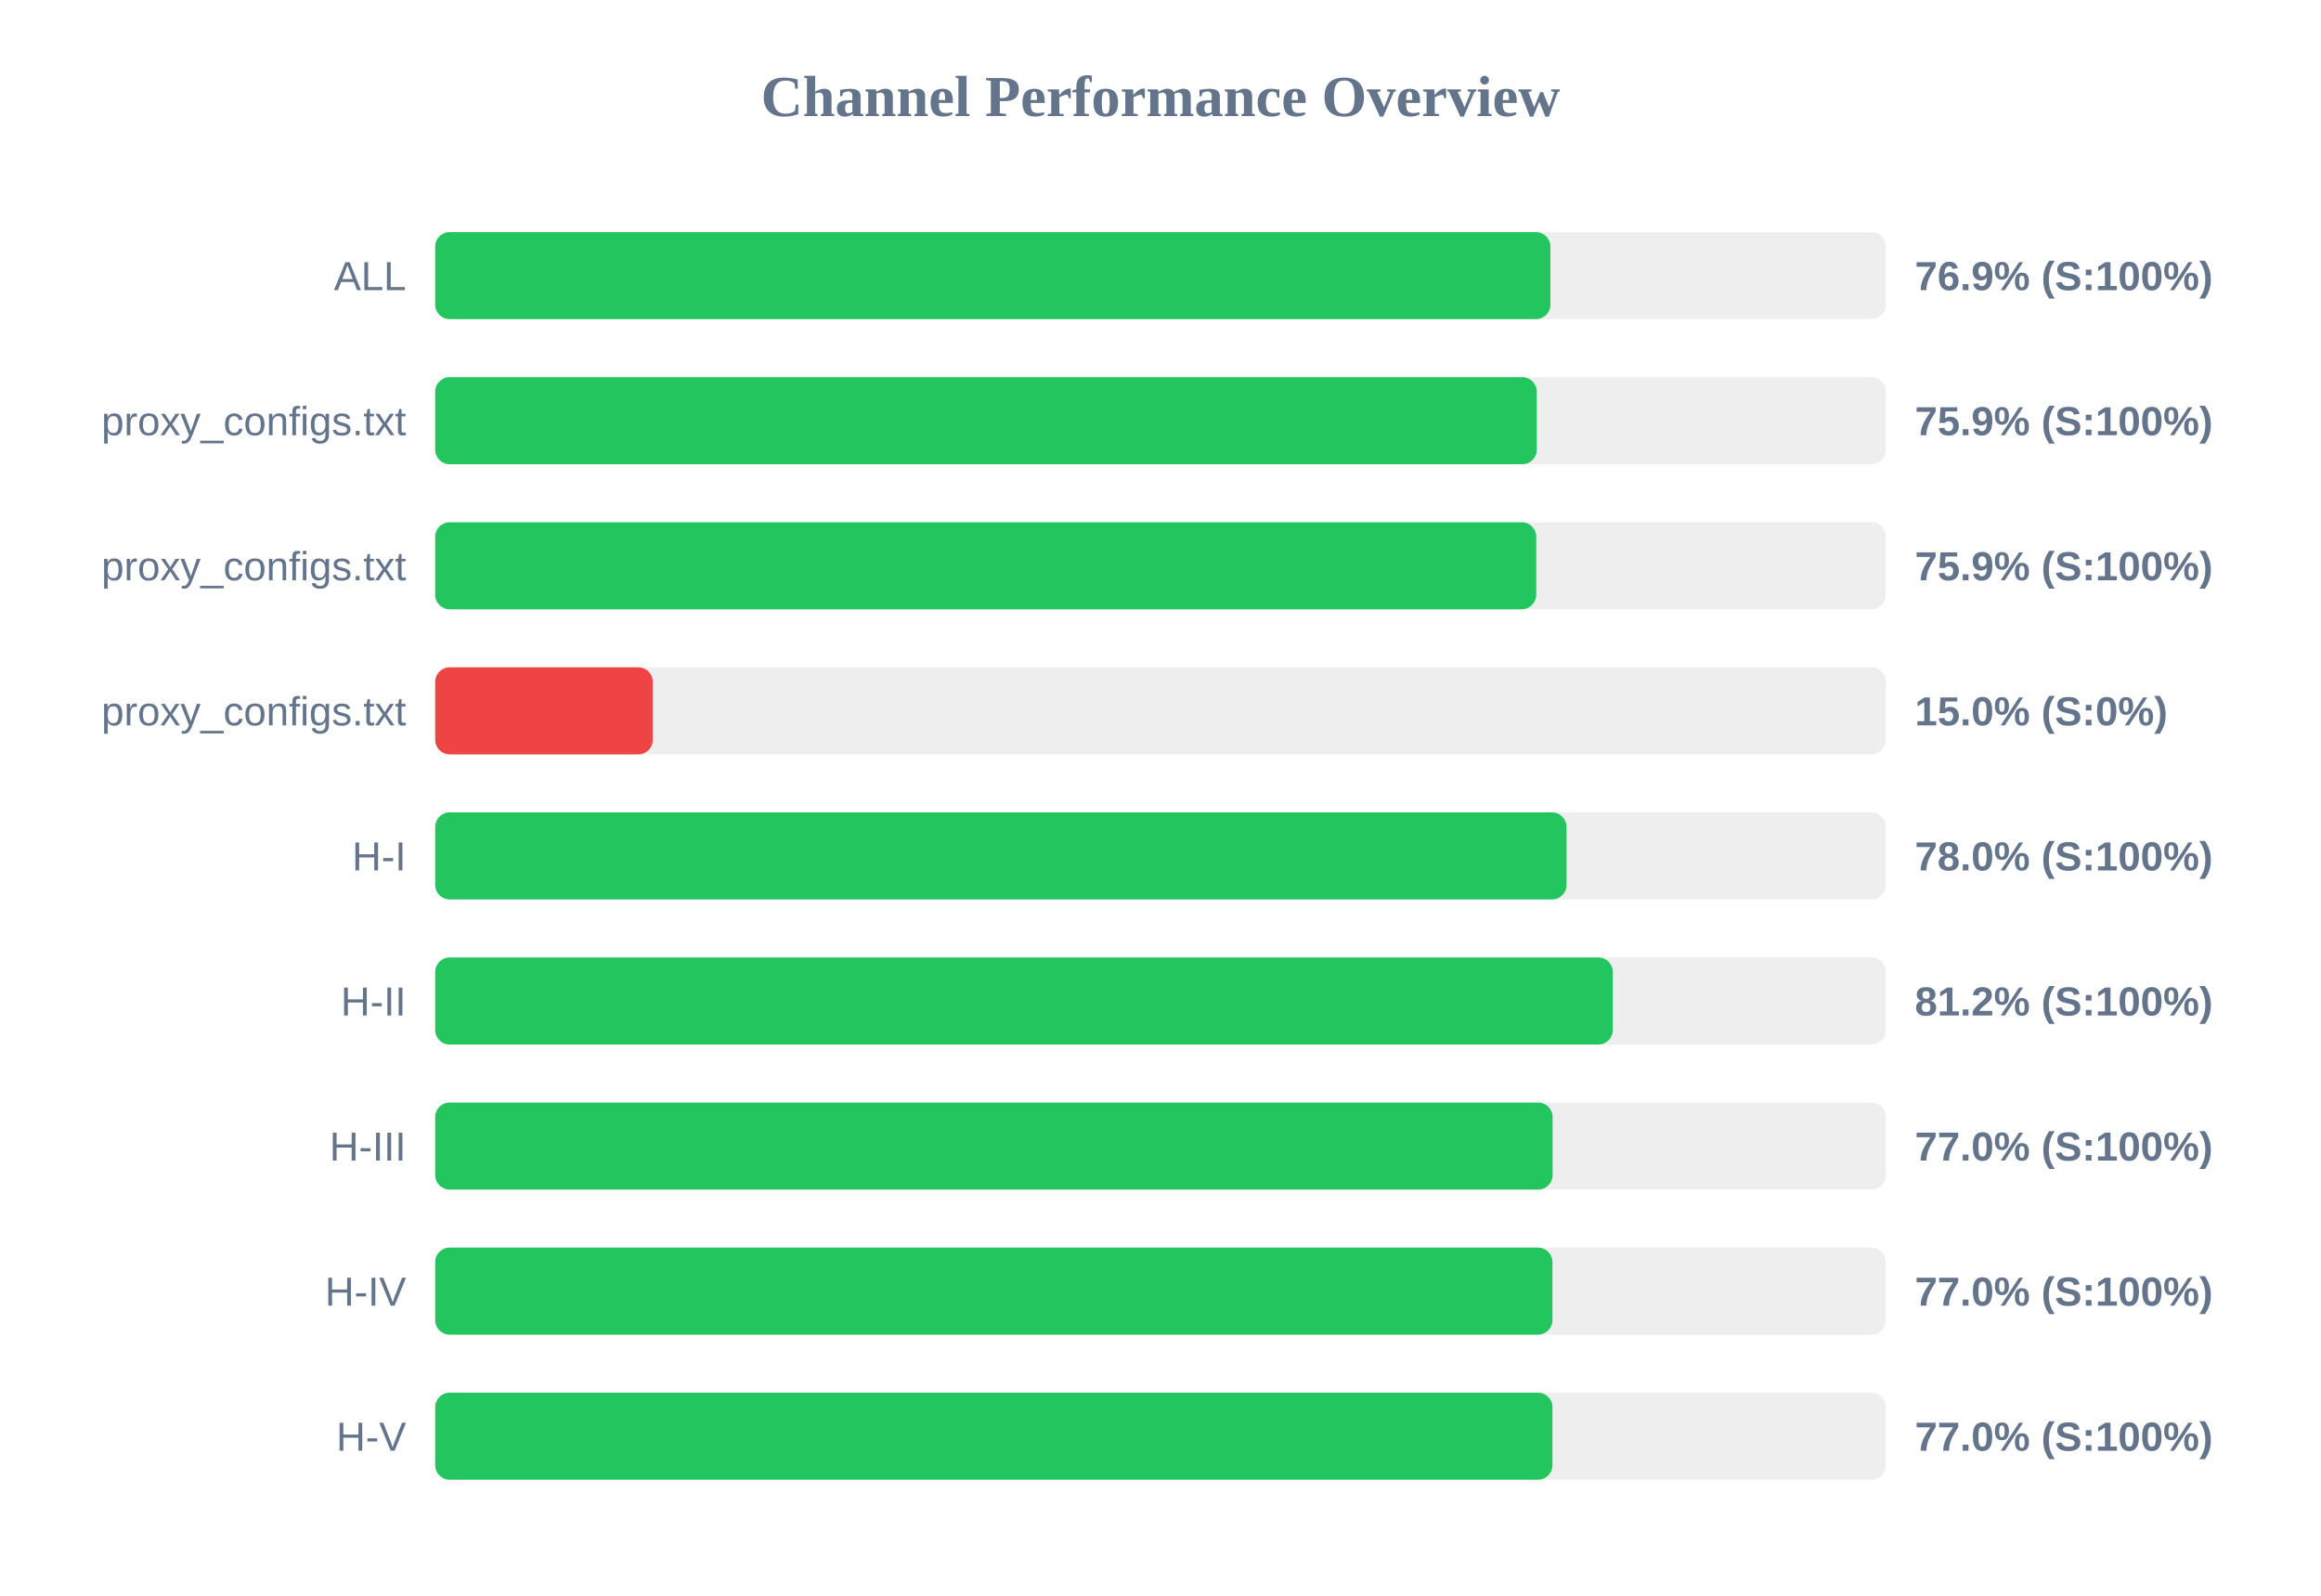
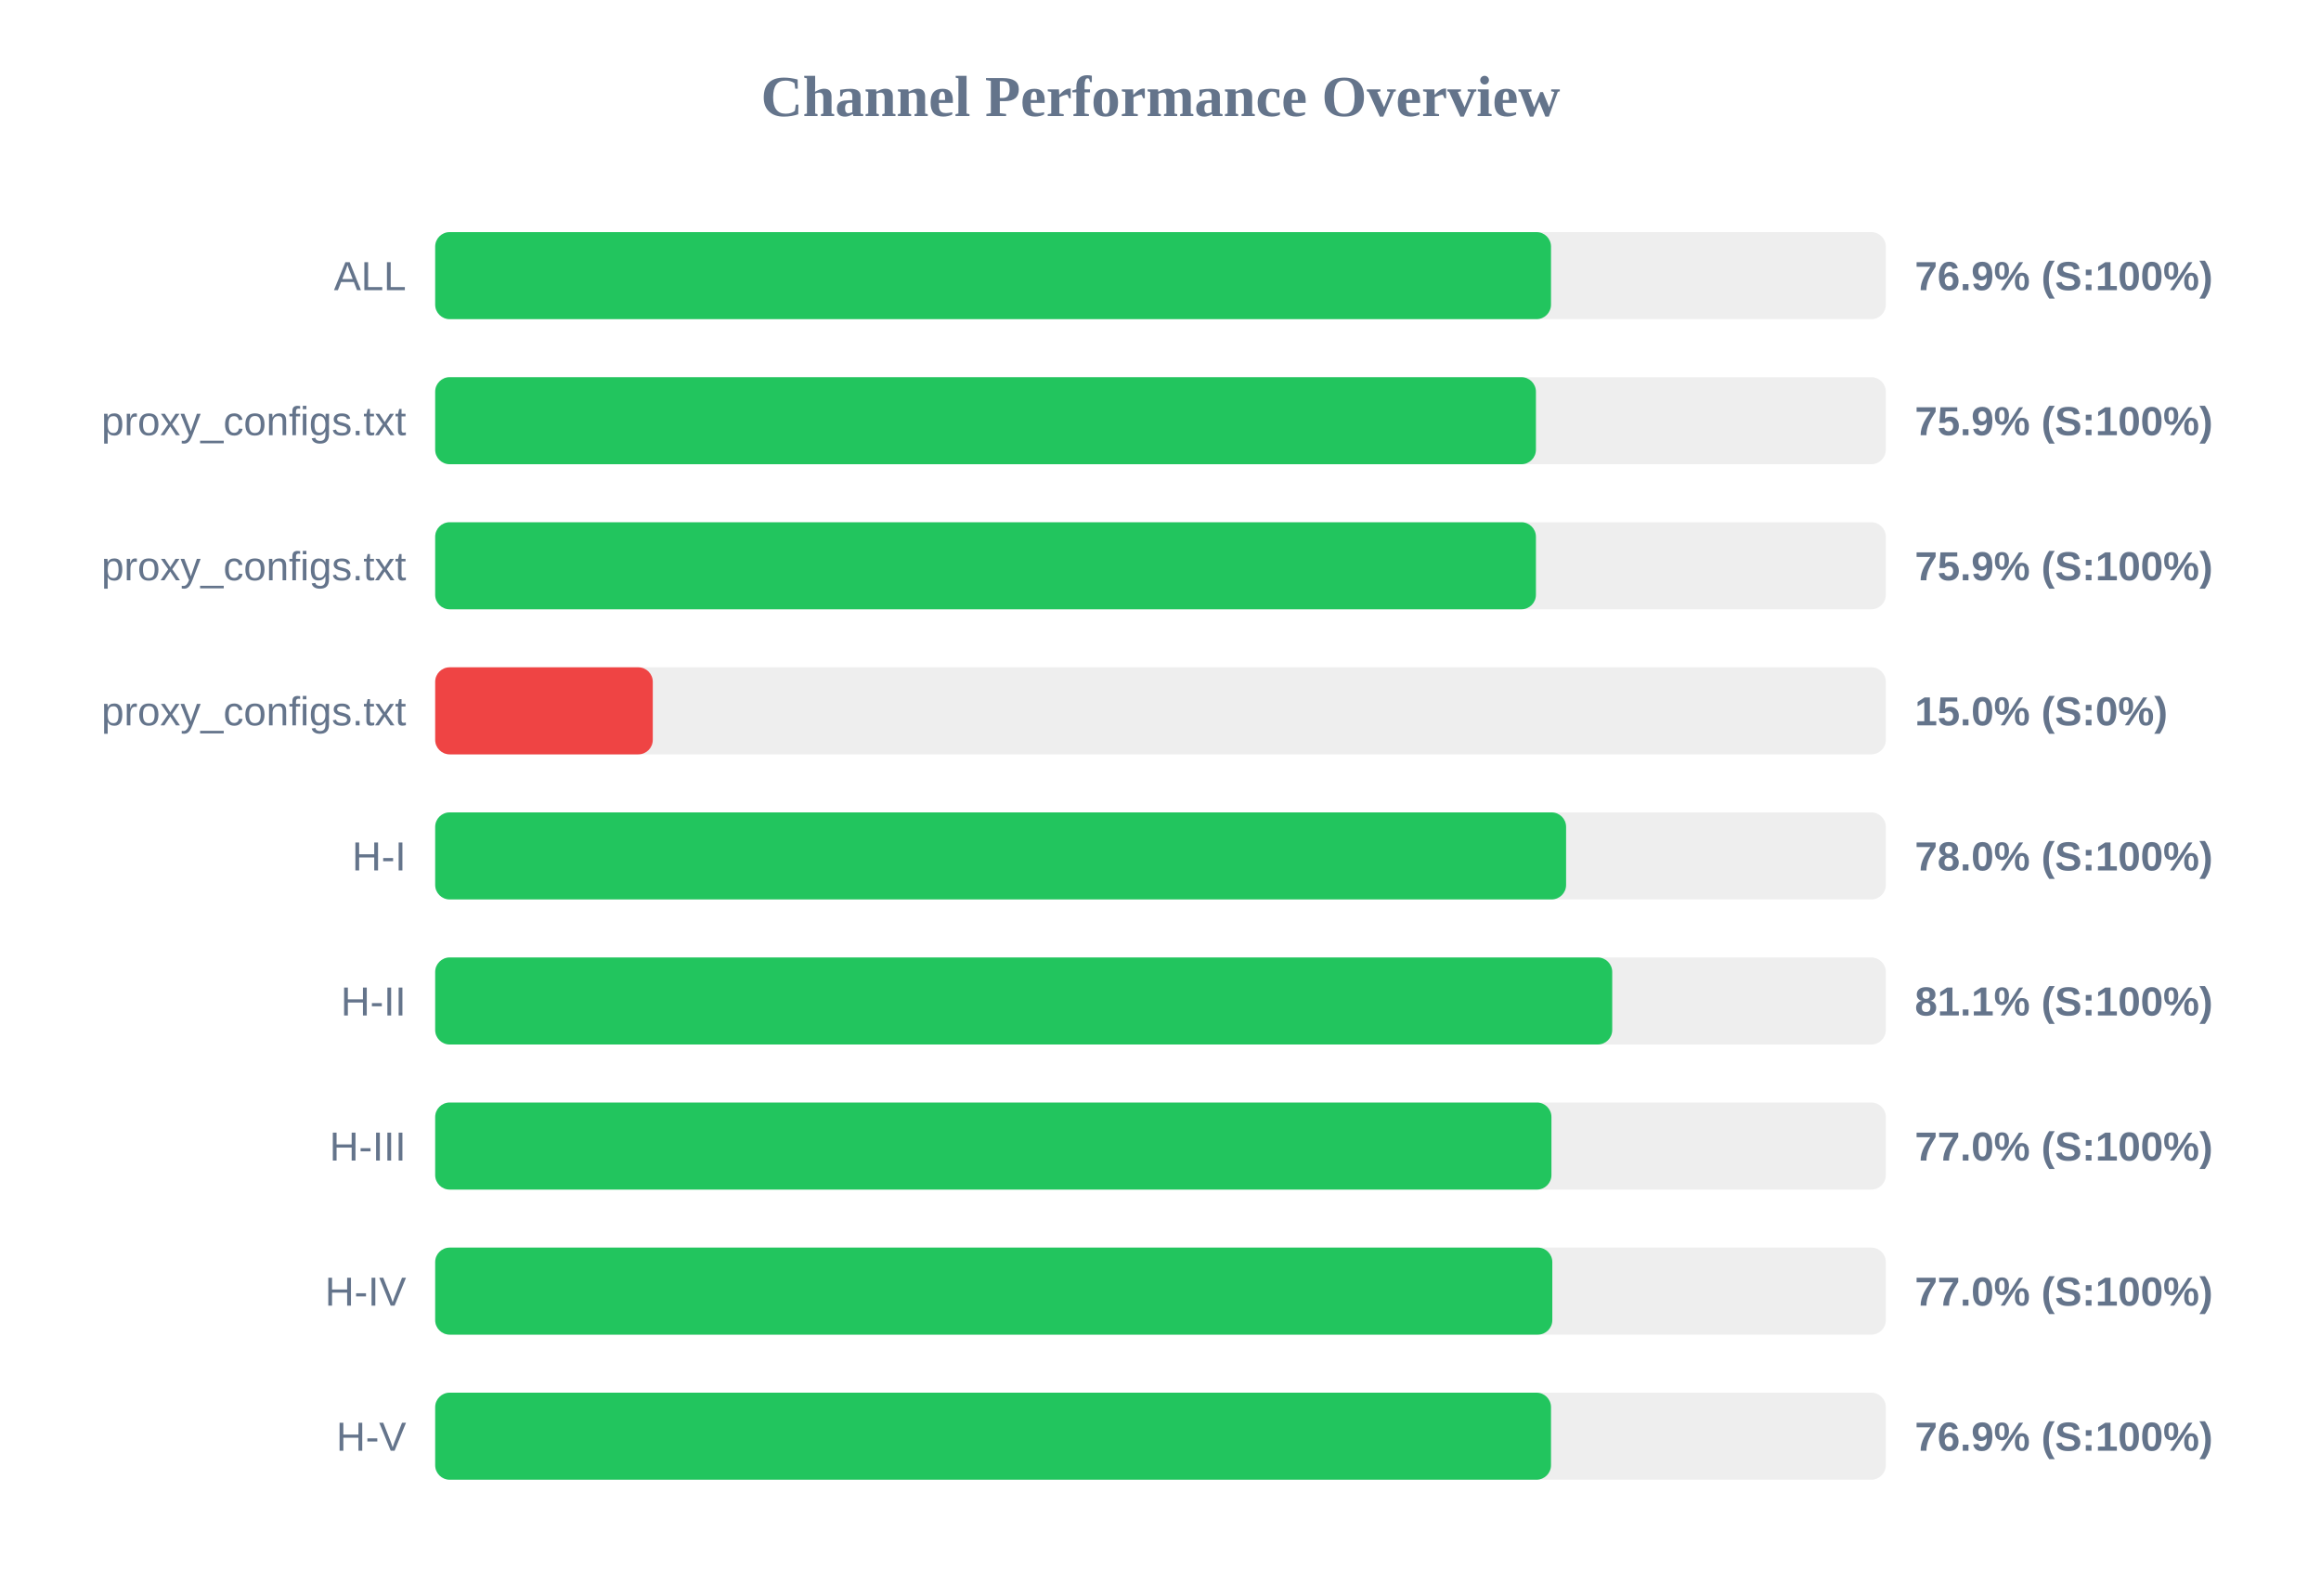
<svg xmlns="http://www.w3.org/2000/svg" width="800" height="550" version="1.1">
  <style>
        .row { font: 14px Arial; fill: #64748b; }
        .score { font: bold 14px Arial; fill: #64748b; }
    </style>
  <text x="400" y="40" text-anchor="middle" font-size="20px" font-weight="bold" fill="#64748b">Channel Performance Overview</text>
  <rect x="150" y="80" width="500" height="30" fill="#eee" rx="5" />
-   <rect x="150" y="80" width="384.4" height="30" fill="#22c55e" rx="5" />
+   <rect x="150" y="80" width="384.6" height="30" fill="#22c55e" rx="5" />
  <text x="140" y="100" text-anchor="end" class="row">ALL</text>
  <text x="660" y="100" text-anchor="start" class="score">76.9% (S:100%)</text>
  <rect x="150" y="130" width="500" height="30" fill="#eee" rx="5" />
-   <rect x="150" y="130" width="379.7" height="30" fill="#22c55e" rx="5" />
+   <rect x="150" y="130" width="379.4" height="30" fill="#22c55e" rx="5" />
  <text x="140" y="150" text-anchor="end" class="row">proxy_configs.txt</text>
  <text x="660" y="150" text-anchor="start" class="score">75.9% (S:100%)</text>
  <rect x="150" y="180" width="500" height="30" fill="#eee" rx="5" />
-   <rect x="150" y="180" width="379.5" height="30" fill="#22c55e" rx="5" />
+   <rect x="150" y="180" width="379.4" height="30" fill="#22c55e" rx="5" />
  <text x="140" y="200" text-anchor="end" class="row">proxy_configs.txt</text>
  <text x="660" y="200" text-anchor="start" class="score">75.9% (S:100%)</text>
  <rect x="150" y="230" width="500" height="30" fill="#eee" rx="5" />
  <rect x="150" y="230" width="75.0" height="30" fill="#ef4444" rx="5" />
  <text x="140" y="250" text-anchor="end" class="row">proxy_configs.txt</text>
  <text x="660" y="250" text-anchor="start" class="score">15.0% (S:0%)</text>
  <rect x="150" y="280" width="500" height="30" fill="#eee" rx="5" />
-   <rect x="150" y="280" width="389.95" height="30" fill="#22c55e" rx="5" />
+   <rect x="150" y="280" width="389.8" height="30" fill="#22c55e" rx="5" />
  <text x="140" y="300" text-anchor="end" class="row">H-I</text>
  <text x="660" y="300" text-anchor="start" class="score">78.0% (S:100%)</text>
  <rect x="150" y="330" width="500" height="30" fill="#eee" rx="5" />
-   <rect x="150" y="330" width="405.9" height="30" fill="#22c55e" rx="5" />
+   <rect x="150" y="330" width="405.7" height="30" fill="#22c55e" rx="5" />
  <text x="140" y="350" text-anchor="end" class="row">H-II</text>
-   <text x="660" y="350" text-anchor="start" class="score">81.2% (S:100%)</text>
+   <text x="660" y="350" text-anchor="start" class="score">81.1% (S:100%)</text>
  <rect x="150" y="380" width="500" height="30" fill="#eee" rx="5" />
-   <rect x="150" y="380" width="385.15" height="30" fill="#22c55e" rx="5" />
+   <rect x="150" y="380" width="384.75" height="30" fill="#22c55e" rx="5" />
  <text x="140" y="400" text-anchor="end" class="row">H-III</text>
  <text x="660" y="400" text-anchor="start" class="score">77.0% (S:100%)</text>
  <rect x="150" y="430" width="500" height="30" fill="#eee" rx="5" />
-   <rect x="150" y="430" width="385.1" height="30" fill="#22c55e" rx="5" />
+   <rect x="150" y="430" width="385.05" height="30" fill="#22c55e" rx="5" />
  <text x="140" y="450" text-anchor="end" class="row">H-IV</text>
  <text x="660" y="450" text-anchor="start" class="score">77.0% (S:100%)</text>
  <rect x="150" y="480" width="500" height="30" fill="#eee" rx="5" />
-   <rect x="150" y="480" width="385.1" height="30" fill="#22c55e" rx="5" />
+   <rect x="150" y="480" width="384.6" height="30" fill="#22c55e" rx="5" />
  <text x="140" y="500" text-anchor="end" class="row">H-V</text>
-   <text x="660" y="500" text-anchor="start" class="score">77.0% (S:100%)</text>
+   <text x="660" y="500" text-anchor="start" class="score">76.9% (S:100%)</text>
</svg>
